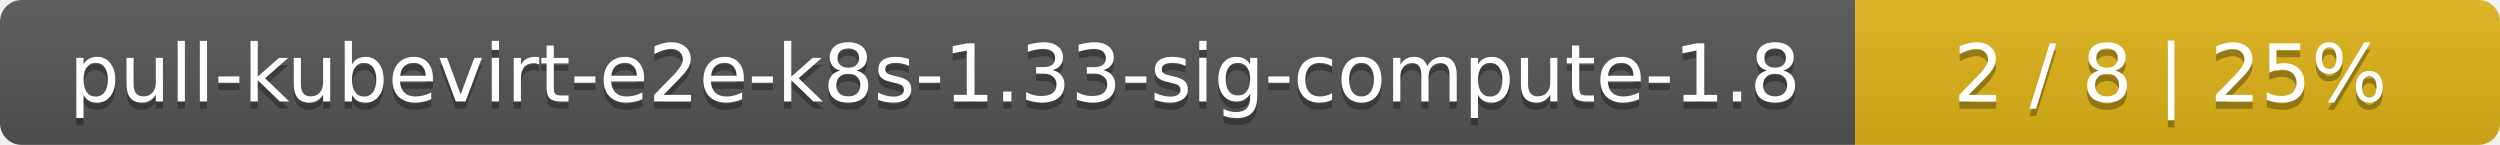
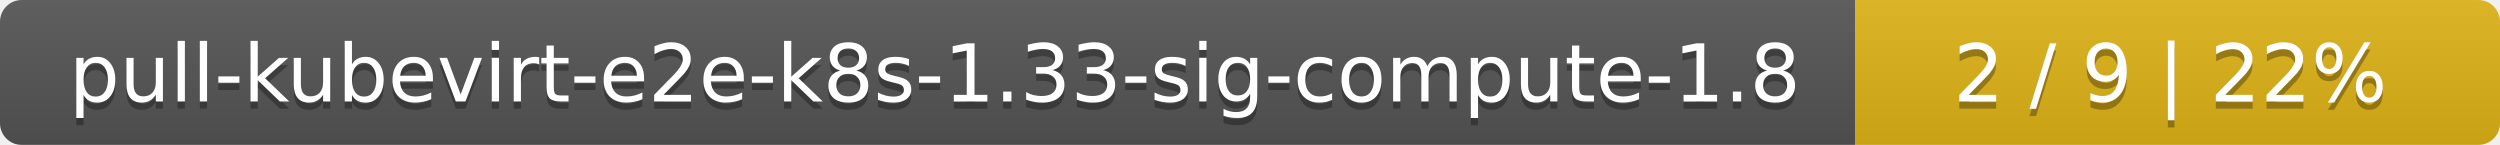
<svg xmlns="http://www.w3.org/2000/svg" width="345" height="20">
  <linearGradient id="smooth" x2="0" y2="100%">
    <stop offset="0" stop-color="#bbb" stop-opacity=".1" />
    <stop offset="1" stop-opacity=".1" />
  </linearGradient>
  <mask id="round">
    <rect width="345" height="20" rx="3" fill="#fff" />
  </mask>
  <g mask="url(#round)">
    <rect width="256" height="20" fill="#555" />
    <rect x="256" width="89" height="20" fill="#dfb317" />
    <rect width="345" height="20" fill="url(#smooth)" />
  </g>
  <g fill="#fff" text-anchor="middle" font-family="DejaVu Sans,Verdana,Geneva,sans-serif" font-size="11">
    <text x="129" y="15" fill="#010101" fill-opacity=".3">pull-kubevirt-e2e-k8s-1.33-sig-compute-1.8</text>
    <text x="129" y="14">pull-kubevirt-e2e-k8s-1.33-sig-compute-1.8</text>
-     <text x="299.5" y="15" fill="#010101" fill-opacity=".3">2 / 8    |    25%</text>
-     <text x="299.5" y="14">2 / 8    |    25%</text>
+     <text x="299.5" y="15" fill="#010101" fill-opacity=".3">2 / 9    |    22%</text>
+     <text x="299.5" y="14">2 / 9    |    22%</text>
  </g>
</svg>
